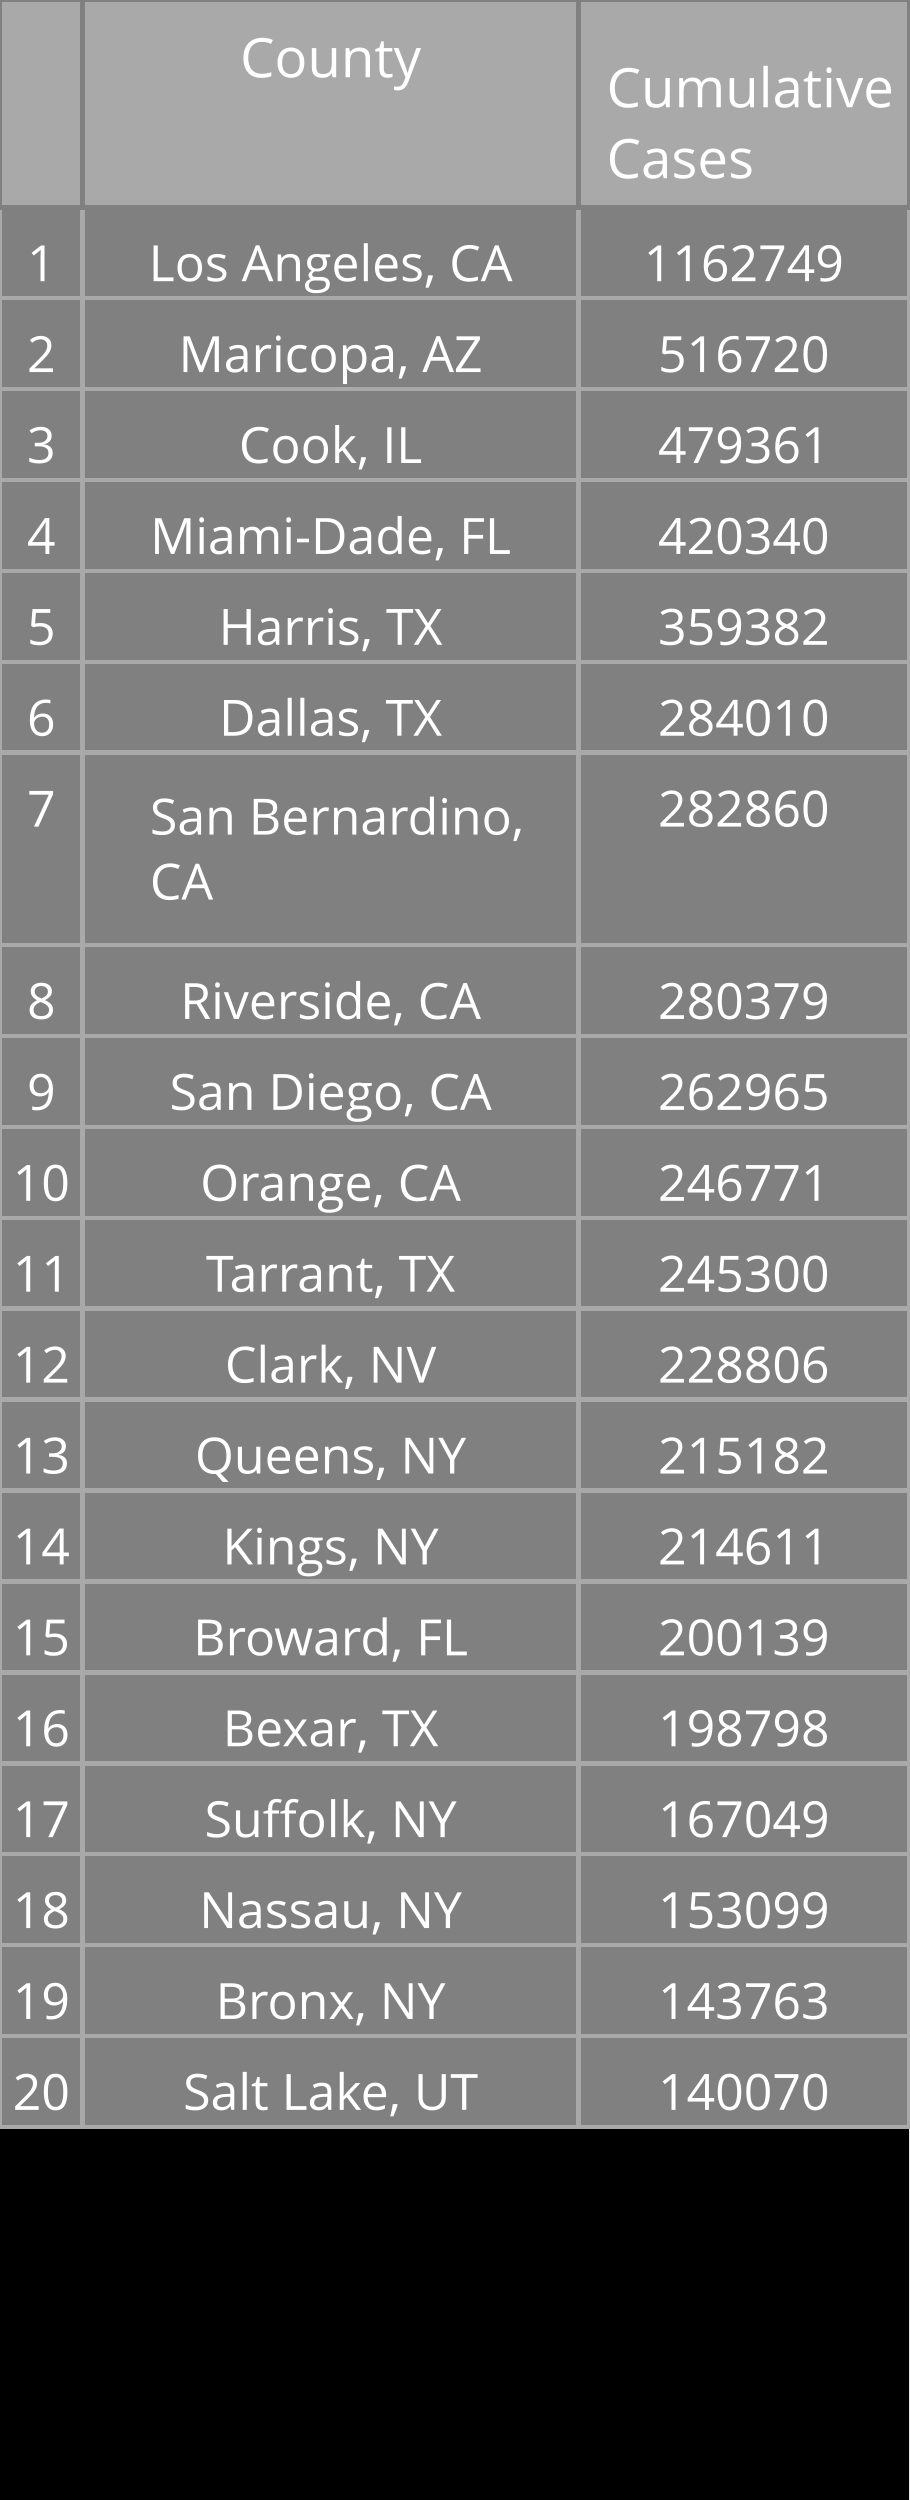
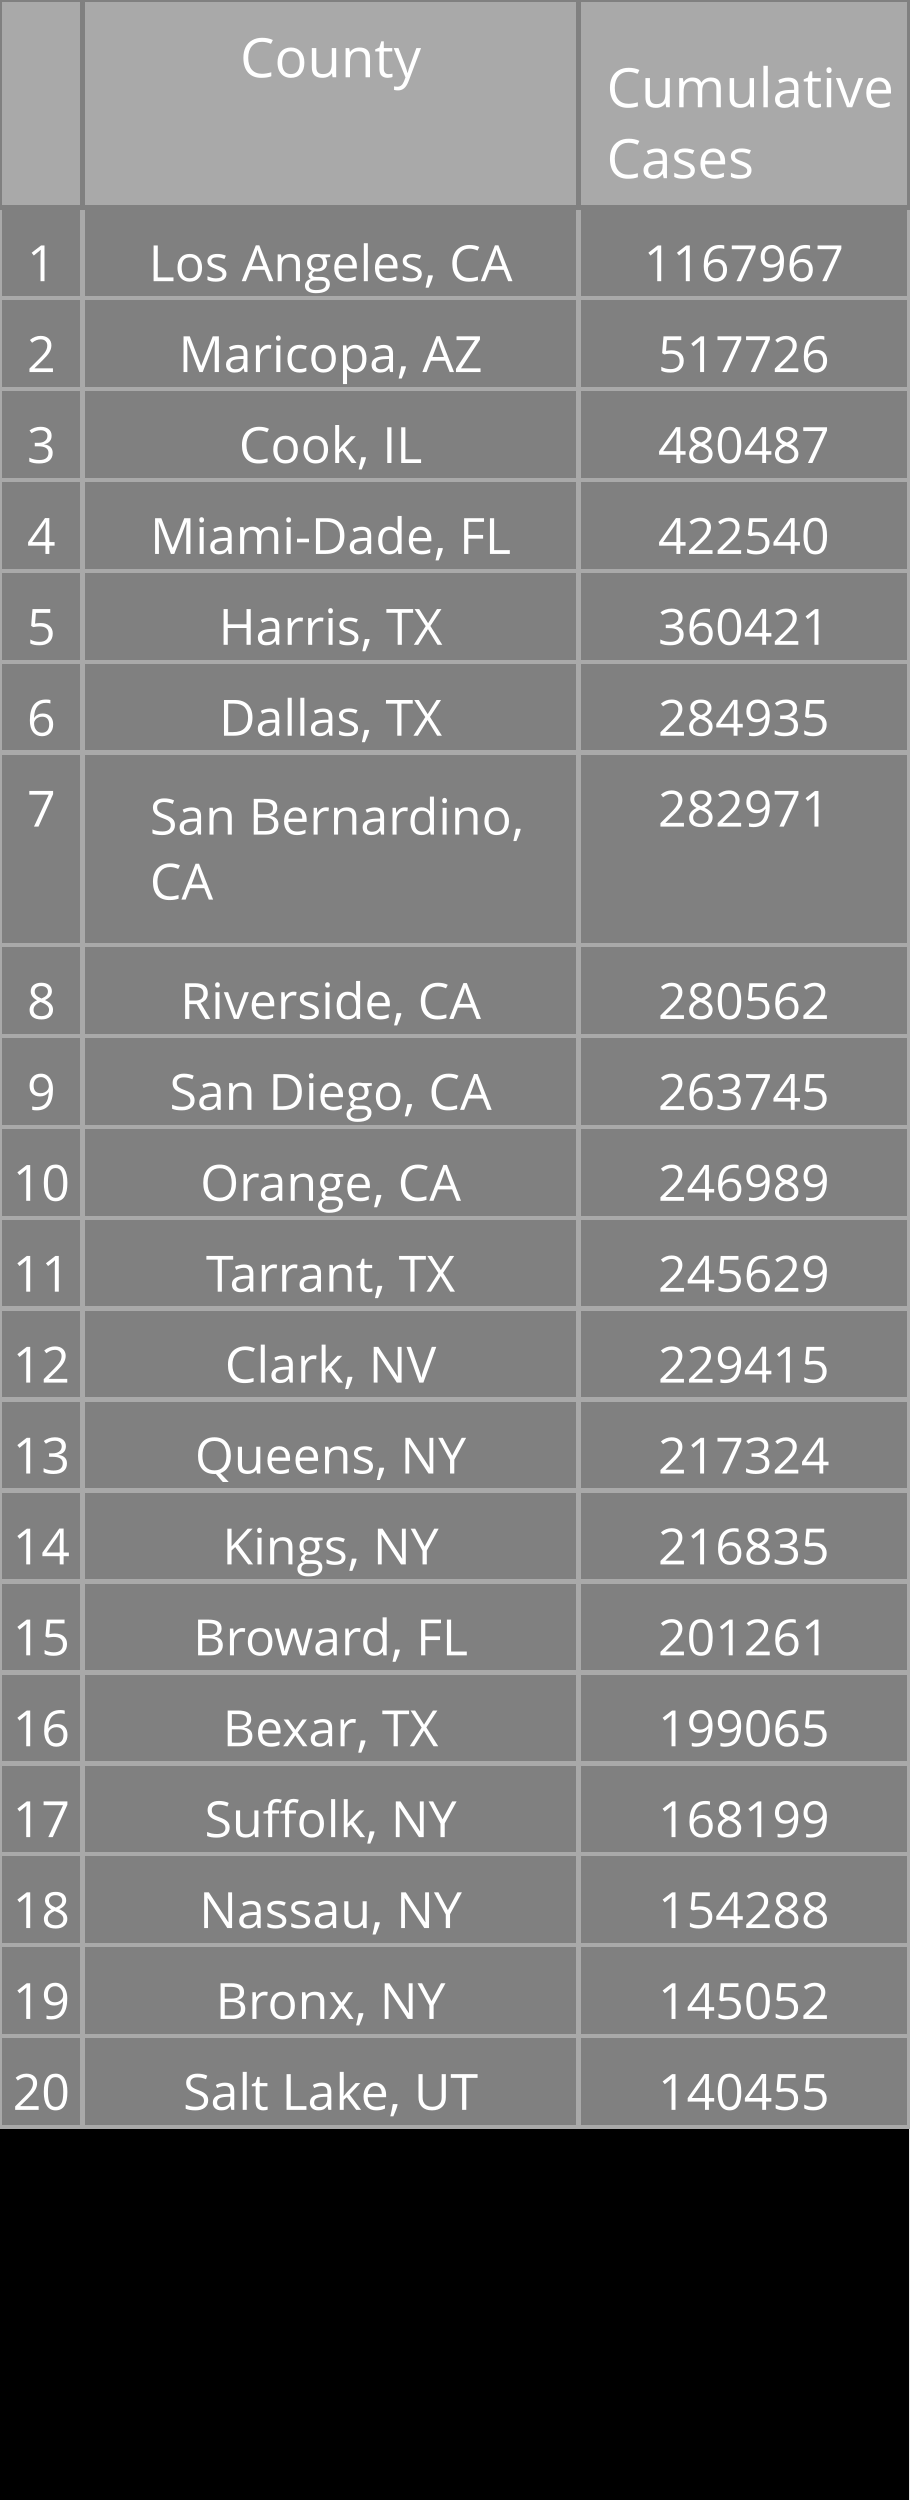
<svg xmlns="http://www.w3.org/2000/svg" class="main-svg" width="200" height="550" style="" viewBox="0 0 200 550">
  <rect x="0" y="0" width="200" height="550" style="fill: rgb(0, 0, 0); fill-opacity: 1;" />
-   <defs id="defs-fc4cb2">
+   <defs id="defs-0aa063">
    <g class="clips" />
    <g class="gradients" />
  </defs>
  <g class="bglayer" />
  <g class="layer-below">
    <g class="imagelayer" />
    <g class="shapelayer" />
  </g>
  <g class="cartesianlayer" />
  <g class="polarlayer" />
  <g class="ternarylayer" />
  <g class="geolayer" />
  <g class="funnelarealayer" />
  <g class="pielayer" />
  <g class="treemaplayer" />
  <g class="sunburstlayer" />
  <g class="glimages" />
  <g class="table" overflow="visible" width="200" height="550" transform="translate(0,0)" style="box-sizing: content-box; position: absolute; left: 0px; overflow: visible; shape-rendering: crispedges; pointer-events: all;">
-     <g class="table-control-view" transform="translate(0 0)" clip-path="url('#clipfc4cb2_scrollAreaBottomClip_f67602true')" style="box-sizing: content-box;">
+     <g class="table-control-view" transform="translate(0 0)" clip-path="url('#clip0aa063_scrollAreaBottomClip_615269true')" style="box-sizing: content-box;">
      <rect class="scroll-background" fill="none" width="200" height="550" />
-       <g class="y-column" transform="translate(0 0)" clip-path="url('#clipfc4cb2_columnBoundaryClippath_f67602true_0')">
+       <g class="y-column" transform="translate(0 0)" clip-path="url('#clip0aa063_columnBoundaryClippath_615269true_0')">
        <g class="column-block" id="cells1" style="cursor: default;" transform="translate(0 0)">
          <g class="column-cells">
            <g class="column-cell" transform="translate(0 45.60938)">
              <rect class="cell-rect" width="18.182" stroke-width="1" style="stroke: rgb(169, 169, 169); stroke-opacity: 1; fill: rgb(128, 128, 128); fill-opacity: 1;" height="20" />
              <g class="cell-text-holder" transform="translate(9.090909 8)" text-anchor="middle" style="shape-rendering: geometricprecision;">
                <text class="cell-text" dy="0.75em" style="cursor: auto; font-family: 'Open Sans', verdana, arial, sans-serif; font-size: 11px; fill: rgb(255, 255, 255); fill-opacity: 1;">1</text>
              </g>
            </g>
            <g class="column-cell" transform="translate(0 65.60938)">
              <rect class="cell-rect" width="18.182" stroke-width="1" style="stroke: rgb(169, 169, 169); stroke-opacity: 1; fill: rgb(128, 128, 128); fill-opacity: 1;" height="20" />
              <g class="cell-text-holder" transform="translate(9.090909 8)" text-anchor="middle" style="shape-rendering: geometricprecision;">
                <text class="cell-text" dy="0.75em" style="cursor: auto; font-family: 'Open Sans', verdana, arial, sans-serif; font-size: 11px; fill: rgb(255, 255, 255); fill-opacity: 1;">2</text>
              </g>
            </g>
            <g class="column-cell" transform="translate(0 85.60938)">
              <rect class="cell-rect" width="18.182" stroke-width="1" style="stroke: rgb(169, 169, 169); stroke-opacity: 1; fill: rgb(128, 128, 128); fill-opacity: 1;" height="20" />
              <g class="cell-text-holder" transform="translate(9.090909 8)" text-anchor="middle" style="shape-rendering: geometricprecision;">
                <text class="cell-text" dy="0.75em" style="cursor: auto; font-family: 'Open Sans', verdana, arial, sans-serif; font-size: 11px; fill: rgb(255, 255, 255); fill-opacity: 1;">3</text>
              </g>
            </g>
            <g class="column-cell" transform="translate(0 105.6094)">
              <rect class="cell-rect" width="18.182" stroke-width="1" style="stroke: rgb(169, 169, 169); stroke-opacity: 1; fill: rgb(128, 128, 128); fill-opacity: 1;" height="20" />
              <g class="cell-text-holder" transform="translate(9.090909 8)" text-anchor="middle" style="shape-rendering: geometricprecision;">
                <text class="cell-text" dy="0.75em" style="cursor: auto; font-family: 'Open Sans', verdana, arial, sans-serif; font-size: 11px; fill: rgb(255, 255, 255); fill-opacity: 1;">4</text>
              </g>
            </g>
            <g class="column-cell" transform="translate(0 125.6094)">
              <rect class="cell-rect" width="18.182" stroke-width="1" style="stroke: rgb(169, 169, 169); stroke-opacity: 1; fill: rgb(128, 128, 128); fill-opacity: 1;" height="20" />
              <g class="cell-text-holder" transform="translate(9.090909 8)" text-anchor="middle" style="shape-rendering: geometricprecision;">
                <text class="cell-text" dy="0.75em" style="cursor: auto; font-family: 'Open Sans', verdana, arial, sans-serif; font-size: 11px; fill: rgb(255, 255, 255); fill-opacity: 1;">5</text>
              </g>
            </g>
            <g class="column-cell" transform="translate(0 145.6094)">
              <rect class="cell-rect" width="18.182" stroke-width="1" style="stroke: rgb(169, 169, 169); stroke-opacity: 1; fill: rgb(128, 128, 128); fill-opacity: 1;" height="20" />
              <g class="cell-text-holder" transform="translate(9.090909 8)" text-anchor="middle" style="shape-rendering: geometricprecision;">
                <text class="cell-text" dy="0.75em" style="cursor: auto; font-family: 'Open Sans', verdana, arial, sans-serif; font-size: 11px; fill: rgb(255, 255, 255); fill-opacity: 1;">6</text>
              </g>
            </g>
            <g class="column-cell" transform="translate(0 165.6094)">
              <rect class="cell-rect" width="18.182" stroke-width="1" style="stroke: rgb(169, 169, 169); stroke-opacity: 1; fill: rgb(128, 128, 128); fill-opacity: 1;" height="42.312" />
              <g class="cell-text-holder" transform="translate(9.090909 8)" text-anchor="middle" style="shape-rendering: geometricprecision;">
                <text class="cell-text" dy="0.75em" style="cursor: auto; font-family: 'Open Sans', verdana, arial, sans-serif; font-size: 11px; fill: rgb(255, 255, 255); fill-opacity: 1;">7</text>
              </g>
            </g>
            <g class="column-cell" transform="translate(0 207.9219)">
              <rect class="cell-rect" width="18.182" stroke-width="1" style="stroke: rgb(169, 169, 169); stroke-opacity: 1; fill: rgb(128, 128, 128); fill-opacity: 1;" height="20" />
              <g class="cell-text-holder" transform="translate(9.090909 8)" text-anchor="middle" style="shape-rendering: geometricprecision;">
                <text class="cell-text" dy="0.75em" style="cursor: auto; font-family: 'Open Sans', verdana, arial, sans-serif; font-size: 11px; fill: rgb(255, 255, 255); fill-opacity: 1;">8</text>
              </g>
            </g>
            <g class="column-cell" transform="translate(0 227.9219)">
              <rect class="cell-rect" width="18.182" stroke-width="1" style="stroke: rgb(169, 169, 169); stroke-opacity: 1; fill: rgb(128, 128, 128); fill-opacity: 1;" height="20" />
              <g class="cell-text-holder" transform="translate(9.090909 8)" text-anchor="middle" style="shape-rendering: geometricprecision;">
                <text class="cell-text" dy="0.75em" style="cursor: auto; font-family: 'Open Sans', verdana, arial, sans-serif; font-size: 11px; fill: rgb(255, 255, 255); fill-opacity: 1;">9</text>
              </g>
            </g>
            <g class="column-cell" transform="translate(0 247.9219)">
              <rect class="cell-rect" width="18.182" stroke-width="1" style="stroke: rgb(169, 169, 169); stroke-opacity: 1; fill: rgb(128, 128, 128); fill-opacity: 1;" height="20" />
              <g class="cell-text-holder" transform="translate(9.090909 8)" text-anchor="middle" style="shape-rendering: geometricprecision;">
                <text class="cell-text" dy="0.75em" style="cursor: auto; font-family: 'Open Sans', verdana, arial, sans-serif; font-size: 11px; fill: rgb(255, 255, 255); fill-opacity: 1;">10</text>
              </g>
            </g>
            <g class="column-cell" transform="translate(0 267.9219)">
              <rect class="cell-rect" width="18.182" stroke-width="1" style="stroke: rgb(169, 169, 169); stroke-opacity: 1; fill: rgb(128, 128, 128); fill-opacity: 1;" height="20" />
              <g class="cell-text-holder" transform="translate(9.090909 8)" text-anchor="middle" style="shape-rendering: geometricprecision;">
                <text class="cell-text" dy="0.75em" style="cursor: auto; font-family: 'Open Sans', verdana, arial, sans-serif; font-size: 11px; fill: rgb(255, 255, 255); fill-opacity: 1;">11</text>
              </g>
            </g>
            <g class="column-cell" transform="translate(0 287.9219)">
              <rect class="cell-rect" width="18.182" stroke-width="1" style="stroke: rgb(169, 169, 169); stroke-opacity: 1; fill: rgb(128, 128, 128); fill-opacity: 1;" height="20" />
              <g class="cell-text-holder" transform="translate(9.090909 8)" text-anchor="middle" style="shape-rendering: geometricprecision;">
                <text class="cell-text" dy="0.75em" style="cursor: auto; font-family: 'Open Sans', verdana, arial, sans-serif; font-size: 11px; fill: rgb(255, 255, 255); fill-opacity: 1;">12</text>
              </g>
            </g>
            <g class="column-cell" transform="translate(0 307.9219)">
              <rect class="cell-rect" width="18.182" stroke-width="1" style="stroke: rgb(169, 169, 169); stroke-opacity: 1; fill: rgb(128, 128, 128); fill-opacity: 1;" height="20" />
              <g class="cell-text-holder" transform="translate(9.090909 8)" text-anchor="middle" style="shape-rendering: geometricprecision;">
                <text class="cell-text" dy="0.75em" style="cursor: auto; font-family: 'Open Sans', verdana, arial, sans-serif; font-size: 11px; fill: rgb(255, 255, 255); fill-opacity: 1;">13</text>
              </g>
            </g>
            <g class="column-cell" transform="translate(0 327.9219)">
              <rect class="cell-rect" width="18.182" stroke-width="1" style="stroke: rgb(169, 169, 169); stroke-opacity: 1; fill: rgb(128, 128, 128); fill-opacity: 1;" height="20" />
              <g class="cell-text-holder" transform="translate(9.090909 8)" text-anchor="middle" style="shape-rendering: geometricprecision;">
                <text class="cell-text" dy="0.75em" style="cursor: auto; font-family: 'Open Sans', verdana, arial, sans-serif; font-size: 11px; fill: rgb(255, 255, 255); fill-opacity: 1;">14</text>
              </g>
            </g>
            <g class="column-cell" transform="translate(0 347.9219)">
              <rect class="cell-rect" width="18.182" stroke-width="1" style="stroke: rgb(169, 169, 169); stroke-opacity: 1; fill: rgb(128, 128, 128); fill-opacity: 1;" height="20" />
              <g class="cell-text-holder" transform="translate(9.090909 8)" text-anchor="middle" style="shape-rendering: geometricprecision;">
                <text class="cell-text" dy="0.75em" style="cursor: auto; font-family: 'Open Sans', verdana, arial, sans-serif; font-size: 11px; fill: rgb(255, 255, 255); fill-opacity: 1;">15</text>
              </g>
            </g>
            <g class="column-cell" transform="translate(0 367.9219)">
              <rect class="cell-rect" width="18.182" stroke-width="1" style="stroke: rgb(169, 169, 169); stroke-opacity: 1; fill: rgb(128, 128, 128); fill-opacity: 1;" height="20" />
              <g class="cell-text-holder" transform="translate(9.090909 8)" text-anchor="middle" style="shape-rendering: geometricprecision;">
                <text class="cell-text" dy="0.75em" style="cursor: auto; font-family: 'Open Sans', verdana, arial, sans-serif; font-size: 11px; fill: rgb(255, 255, 255); fill-opacity: 1;">16</text>
              </g>
            </g>
            <g class="column-cell" transform="translate(0 387.9219)">
              <rect class="cell-rect" width="18.182" stroke-width="1" style="stroke: rgb(169, 169, 169); stroke-opacity: 1; fill: rgb(128, 128, 128); fill-opacity: 1;" height="20" />
              <g class="cell-text-holder" transform="translate(9.090909 8)" text-anchor="middle" style="shape-rendering: geometricprecision;">
                <text class="cell-text" dy="0.75em" style="cursor: auto; font-family: 'Open Sans', verdana, arial, sans-serif; font-size: 11px; fill: rgb(255, 255, 255); fill-opacity: 1;">17</text>
              </g>
            </g>
            <g class="column-cell" transform="translate(0 407.9219)">
              <rect class="cell-rect" width="18.182" stroke-width="1" style="stroke: rgb(169, 169, 169); stroke-opacity: 1; fill: rgb(128, 128, 128); fill-opacity: 1;" height="20" />
              <g class="cell-text-holder" transform="translate(9.090909 8)" text-anchor="middle" style="shape-rendering: geometricprecision;">
                <text class="cell-text" dy="0.75em" style="cursor: auto; font-family: 'Open Sans', verdana, arial, sans-serif; font-size: 11px; fill: rgb(255, 255, 255); fill-opacity: 1;">18</text>
              </g>
            </g>
            <g class="column-cell" transform="translate(0 427.9219)">
              <rect class="cell-rect" width="18.182" stroke-width="1" style="stroke: rgb(169, 169, 169); stroke-opacity: 1; fill: rgb(128, 128, 128); fill-opacity: 1;" height="20" />
              <g class="cell-text-holder" transform="translate(9.090909 8)" text-anchor="middle" style="shape-rendering: geometricprecision;">
                <text class="cell-text" dy="0.75em" style="cursor: auto; font-family: 'Open Sans', verdana, arial, sans-serif; font-size: 11px; fill: rgb(255, 255, 255); fill-opacity: 1;">19</text>
              </g>
            </g>
            <g class="column-cell" transform="translate(0 447.9219)">
              <rect class="cell-rect" width="18.182" stroke-width="1" style="stroke: rgb(169, 169, 169); stroke-opacity: 1; fill: rgb(128, 128, 128); fill-opacity: 1;" height="20" />
              <g class="cell-text-holder" transform="translate(9.090909 8)" text-anchor="middle" style="shape-rendering: geometricprecision;">
                <text class="cell-text" dy="0.75em" style="cursor: auto; font-family: 'Open Sans', verdana, arial, sans-serif; font-size: 11px; fill: rgb(255, 255, 255); fill-opacity: 1;">20</text>
              </g>
            </g>
          </g>
        </g>
        <g class="column-block" id="cells2" style="cursor: default;" transform="translate(0 0)">
          <g class="column-cells" />
        </g>
        <g class="column-block" id="header" style="cursor: ew-resize;">
          <g class="column-cells">
            <g class="column-cell" transform="translate(0 0)">
              <rect class="cell-rect" width="18.182" stroke-width="1" style="stroke: rgb(128, 128, 128); stroke-opacity: 1; fill: rgb(169, 169, 169); fill-opacity: 1;" height="45.609" />
              <g class="cell-text-holder" transform="translate(9.090909 8)" text-anchor="middle" style="shape-rendering: geometricprecision;">
                <text class="cell-text" dy="0.75em" style="cursor: auto; font-family: 'Open Sans', verdana, arial, sans-serif; font-size: 12px; fill: rgb(255, 255, 255); fill-opacity: 1;" />
              </g>
            </g>
          </g>
        </g>
        <g class="column-boundary" />
-         <clipPath class="column-boundary-clippath" id="clipfc4cb2_columnBoundaryClippath_f67602true_0">
+         <clipPath class="column-boundary-clippath" id="clip0aa063_columnBoundaryClippath_615269true_0">
          <rect class="column-boundary-rect" fill="none" width="20.182" height="557" x="-1" y="-1" />
        </clipPath>
      </g>
-       <g class="y-column" transform="translate(18.18182 0)" clip-path="url('#clipfc4cb2_columnBoundaryClippath_f67602true_1')">
+       <g class="y-column" transform="translate(18.18182 0)" clip-path="url('#clip0aa063_columnBoundaryClippath_615269true_1')">
        <g class="column-block" id="cells1" style="cursor: default;" transform="translate(0 0)">
          <g class="column-cells">
            <g class="column-cell" transform="translate(0 45.60938)">
              <rect class="cell-rect" width="109.091" stroke-width="1" style="stroke: rgb(169, 169, 169); stroke-opacity: 1; fill: rgb(128, 128, 128); fill-opacity: 1;" height="20" />
              <g class="cell-text-holder" transform="translate(54.54545 8)" text-anchor="middle" style="shape-rendering: geometricprecision;">
                <text class="cell-text" dy="0.75em" x="0" y="0" style="cursor: auto; font-family: 'Open Sans', verdana, arial, sans-serif; font-size: 11px; fill: rgb(255, 255, 255); fill-opacity: 1; white-space: pre;">Los Angeles, CA</text>
              </g>
            </g>
            <g class="column-cell" transform="translate(0 65.60938)">
              <rect class="cell-rect" width="109.091" stroke-width="1" style="stroke: rgb(169, 169, 169); stroke-opacity: 1; fill: rgb(128, 128, 128); fill-opacity: 1;" height="20" />
              <g class="cell-text-holder" transform="translate(54.54545 8)" text-anchor="middle" style="shape-rendering: geometricprecision;">
                <text class="cell-text" dy="0.75em" x="0" y="0" style="cursor: auto; font-family: 'Open Sans', verdana, arial, sans-serif; font-size: 11px; fill: rgb(255, 255, 255); fill-opacity: 1; white-space: pre;">Maricopa, AZ</text>
              </g>
            </g>
            <g class="column-cell" transform="translate(0 85.60938)">
              <rect class="cell-rect" width="109.091" stroke-width="1" style="stroke: rgb(169, 169, 169); stroke-opacity: 1; fill: rgb(128, 128, 128); fill-opacity: 1;" height="20" />
              <g class="cell-text-holder" transform="translate(54.54545 8)" text-anchor="middle" style="shape-rendering: geometricprecision;">
                <text class="cell-text" dy="0.75em" x="0" y="0" style="cursor: auto; font-family: 'Open Sans', verdana, arial, sans-serif; font-size: 11px; fill: rgb(255, 255, 255); fill-opacity: 1; white-space: pre;">Cook, IL</text>
              </g>
            </g>
            <g class="column-cell" transform="translate(0 105.6094)">
              <rect class="cell-rect" width="109.091" stroke-width="1" style="stroke: rgb(169, 169, 169); stroke-opacity: 1; fill: rgb(128, 128, 128); fill-opacity: 1;" height="20" />
              <g class="cell-text-holder" transform="translate(54.54545 8)" text-anchor="middle" style="shape-rendering: geometricprecision;">
                <text class="cell-text" dy="0.75em" x="0" y="0" style="cursor: auto; font-family: 'Open Sans', verdana, arial, sans-serif; font-size: 11px; fill: rgb(255, 255, 255); fill-opacity: 1; white-space: pre;">Miami-Dade, FL</text>
              </g>
            </g>
            <g class="column-cell" transform="translate(0 125.6094)">
              <rect class="cell-rect" width="109.091" stroke-width="1" style="stroke: rgb(169, 169, 169); stroke-opacity: 1; fill: rgb(128, 128, 128); fill-opacity: 1;" height="20" />
              <g class="cell-text-holder" transform="translate(54.54545 8)" text-anchor="middle" style="shape-rendering: geometricprecision;">
                <text class="cell-text" dy="0.75em" x="0" y="0" style="cursor: auto; font-family: 'Open Sans', verdana, arial, sans-serif; font-size: 11px; fill: rgb(255, 255, 255); fill-opacity: 1; white-space: pre;">Harris, TX</text>
              </g>
            </g>
            <g class="column-cell" transform="translate(0 145.6094)">
              <rect class="cell-rect" width="109.091" stroke-width="1" style="stroke: rgb(169, 169, 169); stroke-opacity: 1; fill: rgb(128, 128, 128); fill-opacity: 1;" height="20" />
              <g class="cell-text-holder" transform="translate(54.54545 8)" text-anchor="middle" style="shape-rendering: geometricprecision;">
                <text class="cell-text" dy="0.75em" x="0" y="0" style="cursor: auto; font-family: 'Open Sans', verdana, arial, sans-serif; font-size: 11px; fill: rgb(255, 255, 255); fill-opacity: 1; white-space: pre;">Dallas, TX</text>
              </g>
            </g>
            <g class="column-cell" transform="translate(0 165.6094)">
              <rect class="cell-rect" width="109.091" stroke-width="1" style="stroke: rgb(169, 169, 169); stroke-opacity: 1; fill: rgb(128, 128, 128); fill-opacity: 1;" height="42.312" />
              <g class="cell-text-holder" transform="translate(14.79545 18)" style="shape-rendering: geometricprecision;">
                <text class="cell-text" dy="0" x="0" y="0" style="cursor: auto; font-family: 'Open Sans', verdana, arial, sans-serif; font-size: 11px; fill: rgb(255, 255, 255); fill-opacity: 1; white-space: pre;">
                  <tspan class="line" dy="0em" x="0" y="0">San Bernardino,</tspan>
                  <tspan class="line" dy="1.3em" x="0" y="0">CA</tspan>
                </text>
              </g>
            </g>
            <g class="column-cell" transform="translate(0 207.9219)">
              <rect class="cell-rect" width="109.091" stroke-width="1" style="stroke: rgb(169, 169, 169); stroke-opacity: 1; fill: rgb(128, 128, 128); fill-opacity: 1;" height="20" />
              <g class="cell-text-holder" transform="translate(54.54545 8)" text-anchor="middle" style="shape-rendering: geometricprecision;">
                <text class="cell-text" dy="0.75em" x="0" y="0" style="cursor: auto; font-family: 'Open Sans', verdana, arial, sans-serif; font-size: 11px; fill: rgb(255, 255, 255); fill-opacity: 1; white-space: pre;">Riverside, CA</text>
              </g>
            </g>
            <g class="column-cell" transform="translate(0 227.9219)">
              <rect class="cell-rect" width="109.091" stroke-width="1" style="stroke: rgb(169, 169, 169); stroke-opacity: 1; fill: rgb(128, 128, 128); fill-opacity: 1;" height="20" />
              <g class="cell-text-holder" transform="translate(54.54545 8)" text-anchor="middle" style="shape-rendering: geometricprecision;">
                <text class="cell-text" dy="0.75em" x="0" y="0" style="cursor: auto; font-family: 'Open Sans', verdana, arial, sans-serif; font-size: 11px; fill: rgb(255, 255, 255); fill-opacity: 1; white-space: pre;">San Diego, CA</text>
              </g>
            </g>
            <g class="column-cell" transform="translate(0 247.9219)">
              <rect class="cell-rect" width="109.091" stroke-width="1" style="stroke: rgb(169, 169, 169); stroke-opacity: 1; fill: rgb(128, 128, 128); fill-opacity: 1;" height="20" />
              <g class="cell-text-holder" transform="translate(54.54545 8)" text-anchor="middle" style="shape-rendering: geometricprecision;">
                <text class="cell-text" dy="0.75em" x="0" y="0" style="cursor: auto; font-family: 'Open Sans', verdana, arial, sans-serif; font-size: 11px; fill: rgb(255, 255, 255); fill-opacity: 1; white-space: pre;">Orange, CA</text>
              </g>
            </g>
            <g class="column-cell" transform="translate(0 267.9219)">
              <rect class="cell-rect" width="109.091" stroke-width="1" style="stroke: rgb(169, 169, 169); stroke-opacity: 1; fill: rgb(128, 128, 128); fill-opacity: 1;" height="20" />
              <g class="cell-text-holder" transform="translate(54.54545 8)" text-anchor="middle" style="shape-rendering: geometricprecision;">
                <text class="cell-text" dy="0.75em" x="0" y="0" style="cursor: auto; font-family: 'Open Sans', verdana, arial, sans-serif; font-size: 11px; fill: rgb(255, 255, 255); fill-opacity: 1; white-space: pre;">Tarrant, TX</text>
              </g>
            </g>
            <g class="column-cell" transform="translate(0 287.9219)">
              <rect class="cell-rect" width="109.091" stroke-width="1" style="stroke: rgb(169, 169, 169); stroke-opacity: 1; fill: rgb(128, 128, 128); fill-opacity: 1;" height="20" />
              <g class="cell-text-holder" transform="translate(54.54545 8)" text-anchor="middle" style="shape-rendering: geometricprecision;">
                <text class="cell-text" dy="0.75em" x="0" y="0" style="cursor: auto; font-family: 'Open Sans', verdana, arial, sans-serif; font-size: 11px; fill: rgb(255, 255, 255); fill-opacity: 1; white-space: pre;">Clark, NV</text>
              </g>
            </g>
            <g class="column-cell" transform="translate(0 307.9219)">
              <rect class="cell-rect" width="109.091" stroke-width="1" style="stroke: rgb(169, 169, 169); stroke-opacity: 1; fill: rgb(128, 128, 128); fill-opacity: 1;" height="20" />
              <g class="cell-text-holder" transform="translate(54.54545 8)" text-anchor="middle" style="shape-rendering: geometricprecision;">
                <text class="cell-text" dy="0.75em" x="0" y="0" style="cursor: auto; font-family: 'Open Sans', verdana, arial, sans-serif; font-size: 11px; fill: rgb(255, 255, 255); fill-opacity: 1; white-space: pre;">Queens, NY</text>
              </g>
            </g>
            <g class="column-cell" transform="translate(0 327.9219)">
              <rect class="cell-rect" width="109.091" stroke-width="1" style="stroke: rgb(169, 169, 169); stroke-opacity: 1; fill: rgb(128, 128, 128); fill-opacity: 1;" height="20" />
              <g class="cell-text-holder" transform="translate(54.54545 8)" text-anchor="middle" style="shape-rendering: geometricprecision;">
                <text class="cell-text" dy="0.75em" x="0" y="0" style="cursor: auto; font-family: 'Open Sans', verdana, arial, sans-serif; font-size: 11px; fill: rgb(255, 255, 255); fill-opacity: 1; white-space: pre;">Kings, NY</text>
              </g>
            </g>
            <g class="column-cell" transform="translate(0 347.9219)">
              <rect class="cell-rect" width="109.091" stroke-width="1" style="stroke: rgb(169, 169, 169); stroke-opacity: 1; fill: rgb(128, 128, 128); fill-opacity: 1;" height="20" />
              <g class="cell-text-holder" transform="translate(54.54545 8)" text-anchor="middle" style="shape-rendering: geometricprecision;">
                <text class="cell-text" dy="0.75em" x="0" y="0" style="cursor: auto; font-family: 'Open Sans', verdana, arial, sans-serif; font-size: 11px; fill: rgb(255, 255, 255); fill-opacity: 1; white-space: pre;">Broward, FL</text>
              </g>
            </g>
            <g class="column-cell" transform="translate(0 367.9219)">
              <rect class="cell-rect" width="109.091" stroke-width="1" style="stroke: rgb(169, 169, 169); stroke-opacity: 1; fill: rgb(128, 128, 128); fill-opacity: 1;" height="20" />
              <g class="cell-text-holder" transform="translate(54.54545 8)" text-anchor="middle" style="shape-rendering: geometricprecision;">
                <text class="cell-text" dy="0.75em" x="0" y="0" style="cursor: auto; font-family: 'Open Sans', verdana, arial, sans-serif; font-size: 11px; fill: rgb(255, 255, 255); fill-opacity: 1; white-space: pre;">Bexar, TX</text>
              </g>
            </g>
            <g class="column-cell" transform="translate(0 387.9219)">
              <rect class="cell-rect" width="109.091" stroke-width="1" style="stroke: rgb(169, 169, 169); stroke-opacity: 1; fill: rgb(128, 128, 128); fill-opacity: 1;" height="20" />
              <g class="cell-text-holder" transform="translate(54.54545 8)" text-anchor="middle" style="shape-rendering: geometricprecision;">
                <text class="cell-text" dy="0.75em" x="0" y="0" style="cursor: auto; font-family: 'Open Sans', verdana, arial, sans-serif; font-size: 11px; fill: rgb(255, 255, 255); fill-opacity: 1; white-space: pre;">Suffolk, NY</text>
              </g>
            </g>
            <g class="column-cell" transform="translate(0 407.9219)">
              <rect class="cell-rect" width="109.091" stroke-width="1" style="stroke: rgb(169, 169, 169); stroke-opacity: 1; fill: rgb(128, 128, 128); fill-opacity: 1;" height="20" />
              <g class="cell-text-holder" transform="translate(54.54545 8)" text-anchor="middle" style="shape-rendering: geometricprecision;">
                <text class="cell-text" dy="0.75em" x="0" y="0" style="cursor: auto; font-family: 'Open Sans', verdana, arial, sans-serif; font-size: 11px; fill: rgb(255, 255, 255); fill-opacity: 1; white-space: pre;">Nassau, NY</text>
              </g>
            </g>
            <g class="column-cell" transform="translate(0 427.9219)">
              <rect class="cell-rect" width="109.091" stroke-width="1" style="stroke: rgb(169, 169, 169); stroke-opacity: 1; fill: rgb(128, 128, 128); fill-opacity: 1;" height="20" />
              <g class="cell-text-holder" transform="translate(54.54545 8)" text-anchor="middle" style="shape-rendering: geometricprecision;">
                <text class="cell-text" dy="0.75em" x="0" y="0" style="cursor: auto; font-family: 'Open Sans', verdana, arial, sans-serif; font-size: 11px; fill: rgb(255, 255, 255); fill-opacity: 1; white-space: pre;">Bronx, NY</text>
              </g>
            </g>
            <g class="column-cell" transform="translate(0 447.9219)">
              <rect class="cell-rect" width="109.091" stroke-width="1" style="stroke: rgb(169, 169, 169); stroke-opacity: 1; fill: rgb(128, 128, 128); fill-opacity: 1;" height="20" />
              <g class="cell-text-holder" transform="translate(54.54545 8)" text-anchor="middle" style="shape-rendering: geometricprecision;">
                <text class="cell-text" dy="0.75em" x="0" y="0" style="cursor: auto; font-family: 'Open Sans', verdana, arial, sans-serif; font-size: 11px; fill: rgb(255, 255, 255); fill-opacity: 1; white-space: pre;">Salt Lake, UT</text>
              </g>
            </g>
          </g>
        </g>
        <g class="column-block" id="cells2" style="cursor: default;" transform="translate(0 0)">
          <g class="column-cells" />
        </g>
        <g class="column-block" id="header" style="cursor: ew-resize;">
          <g class="column-cells">
            <g class="column-cell" transform="translate(0 0)">
              <rect class="cell-rect" width="109.091" stroke-width="1" style="stroke: rgb(128, 128, 128); stroke-opacity: 1; fill: rgb(169, 169, 169); fill-opacity: 1;" height="45.609" />
              <g class="cell-text-holder" transform="translate(54.54545 8)" text-anchor="middle" style="shape-rendering: geometricprecision;">
                <text class="cell-text" dy="0.75em" style="cursor: auto; font-family: 'Open Sans', verdana, arial, sans-serif; font-size: 12px; fill: rgb(255, 255, 255); fill-opacity: 1;">County</text>
              </g>
            </g>
          </g>
        </g>
        <g class="column-boundary" />
-         <clipPath class="column-boundary-clippath" id="clipfc4cb2_columnBoundaryClippath_f67602true_1">
+         <clipPath class="column-boundary-clippath" id="clip0aa063_columnBoundaryClippath_615269true_1">
          <rect class="column-boundary-rect" fill="none" width="111.091" height="557" x="-1" y="-1" />
        </clipPath>
      </g>
-       <g class="y-column" transform="translate(127.2727 0)" clip-path="url('#clipfc4cb2_columnBoundaryClippath_f67602true_2')">
+       <g class="y-column" transform="translate(127.2727 0)" clip-path="url('#clip0aa063_columnBoundaryClippath_615269true_2')">
        <g class="column-block" id="cells1" style="cursor: default;" transform="translate(0 0)">
          <g class="column-cells">
            <g class="column-cell" transform="translate(0 45.60938)">
              <rect class="cell-rect" width="72.727" stroke-width="1" style="stroke: rgb(169, 169, 169); stroke-opacity: 1; fill: rgb(128, 128, 128); fill-opacity: 1;" height="20" />
              <g class="cell-text-holder" transform="translate(36.36364 8)" text-anchor="middle" style="shape-rendering: geometricprecision;">
-                 <text class="cell-text" dy="0.75em" style="cursor: auto; font-family: 'Open Sans', verdana, arial, sans-serif; font-size: 11px; fill: rgb(255, 255, 255); fill-opacity: 1;">1162749</text>
+                 <text class="cell-text" dy="0.75em" style="cursor: auto; font-family: 'Open Sans', verdana, arial, sans-serif; font-size: 11px; fill: rgb(255, 255, 255); fill-opacity: 1;">1167967</text>
              </g>
            </g>
            <g class="column-cell" transform="translate(0 65.60938)">
              <rect class="cell-rect" width="72.727" stroke-width="1" style="stroke: rgb(169, 169, 169); stroke-opacity: 1; fill: rgb(128, 128, 128); fill-opacity: 1;" height="20" />
              <g class="cell-text-holder" transform="translate(36.36364 8)" text-anchor="middle" style="shape-rendering: geometricprecision;">
-                 <text class="cell-text" dy="0.75em" style="cursor: auto; font-family: 'Open Sans', verdana, arial, sans-serif; font-size: 11px; fill: rgb(255, 255, 255); fill-opacity: 1;">516720</text>
+                 <text class="cell-text" dy="0.75em" style="cursor: auto; font-family: 'Open Sans', verdana, arial, sans-serif; font-size: 11px; fill: rgb(255, 255, 255); fill-opacity: 1;">517726</text>
              </g>
            </g>
            <g class="column-cell" transform="translate(0 85.60938)">
              <rect class="cell-rect" width="72.727" stroke-width="1" style="stroke: rgb(169, 169, 169); stroke-opacity: 1; fill: rgb(128, 128, 128); fill-opacity: 1;" height="20" />
              <g class="cell-text-holder" transform="translate(36.36364 8)" text-anchor="middle" style="shape-rendering: geometricprecision;">
-                 <text class="cell-text" dy="0.75em" style="cursor: auto; font-family: 'Open Sans', verdana, arial, sans-serif; font-size: 11px; fill: rgb(255, 255, 255); fill-opacity: 1;">479361</text>
+                 <text class="cell-text" dy="0.75em" style="cursor: auto; font-family: 'Open Sans', verdana, arial, sans-serif; font-size: 11px; fill: rgb(255, 255, 255); fill-opacity: 1;">480487</text>
              </g>
            </g>
            <g class="column-cell" transform="translate(0 105.6094)">
              <rect class="cell-rect" width="72.727" stroke-width="1" style="stroke: rgb(169, 169, 169); stroke-opacity: 1; fill: rgb(128, 128, 128); fill-opacity: 1;" height="20" />
              <g class="cell-text-holder" transform="translate(36.36364 8)" text-anchor="middle" style="shape-rendering: geometricprecision;">
-                 <text class="cell-text" dy="0.75em" style="cursor: auto; font-family: 'Open Sans', verdana, arial, sans-serif; font-size: 11px; fill: rgb(255, 255, 255); fill-opacity: 1;">420340</text>
+                 <text class="cell-text" dy="0.75em" style="cursor: auto; font-family: 'Open Sans', verdana, arial, sans-serif; font-size: 11px; fill: rgb(255, 255, 255); fill-opacity: 1;">422540</text>
              </g>
            </g>
            <g class="column-cell" transform="translate(0 125.6094)">
              <rect class="cell-rect" width="72.727" stroke-width="1" style="stroke: rgb(169, 169, 169); stroke-opacity: 1; fill: rgb(128, 128, 128); fill-opacity: 1;" height="20" />
              <g class="cell-text-holder" transform="translate(36.36364 8)" text-anchor="middle" style="shape-rendering: geometricprecision;">
-                 <text class="cell-text" dy="0.75em" style="cursor: auto; font-family: 'Open Sans', verdana, arial, sans-serif; font-size: 11px; fill: rgb(255, 255, 255); fill-opacity: 1;">359382</text>
+                 <text class="cell-text" dy="0.75em" style="cursor: auto; font-family: 'Open Sans', verdana, arial, sans-serif; font-size: 11px; fill: rgb(255, 255, 255); fill-opacity: 1;">360421</text>
              </g>
            </g>
            <g class="column-cell" transform="translate(0 145.6094)">
              <rect class="cell-rect" width="72.727" stroke-width="1" style="stroke: rgb(169, 169, 169); stroke-opacity: 1; fill: rgb(128, 128, 128); fill-opacity: 1;" height="20" />
              <g class="cell-text-holder" transform="translate(36.36364 8)" text-anchor="middle" style="shape-rendering: geometricprecision;">
-                 <text class="cell-text" dy="0.75em" style="cursor: auto; font-family: 'Open Sans', verdana, arial, sans-serif; font-size: 11px; fill: rgb(255, 255, 255); fill-opacity: 1;">284010</text>
+                 <text class="cell-text" dy="0.75em" style="cursor: auto; font-family: 'Open Sans', verdana, arial, sans-serif; font-size: 11px; fill: rgb(255, 255, 255); fill-opacity: 1;">284935</text>
              </g>
            </g>
            <g class="column-cell" transform="translate(0 165.6094)">
              <rect class="cell-rect" width="72.727" stroke-width="1" style="stroke: rgb(169, 169, 169); stroke-opacity: 1; fill: rgb(128, 128, 128); fill-opacity: 1;" height="42.312" />
              <g class="cell-text-holder" transform="translate(36.36364 8)" text-anchor="middle" style="shape-rendering: geometricprecision;">
-                 <text class="cell-text" dy="0.75em" style="cursor: auto; font-family: 'Open Sans', verdana, arial, sans-serif; font-size: 11px; fill: rgb(255, 255, 255); fill-opacity: 1;">282860</text>
+                 <text class="cell-text" dy="0.75em" style="cursor: auto; font-family: 'Open Sans', verdana, arial, sans-serif; font-size: 11px; fill: rgb(255, 255, 255); fill-opacity: 1;">282971</text>
              </g>
            </g>
            <g class="column-cell" transform="translate(0 207.9219)">
              <rect class="cell-rect" width="72.727" stroke-width="1" style="stroke: rgb(169, 169, 169); stroke-opacity: 1; fill: rgb(128, 128, 128); fill-opacity: 1;" height="20" />
              <g class="cell-text-holder" transform="translate(36.36364 8)" text-anchor="middle" style="shape-rendering: geometricprecision;">
-                 <text class="cell-text" dy="0.75em" style="cursor: auto; font-family: 'Open Sans', verdana, arial, sans-serif; font-size: 11px; fill: rgb(255, 255, 255); fill-opacity: 1;">280379</text>
+                 <text class="cell-text" dy="0.75em" style="cursor: auto; font-family: 'Open Sans', verdana, arial, sans-serif; font-size: 11px; fill: rgb(255, 255, 255); fill-opacity: 1;">280562</text>
              </g>
            </g>
            <g class="column-cell" transform="translate(0 227.9219)">
              <rect class="cell-rect" width="72.727" stroke-width="1" style="stroke: rgb(169, 169, 169); stroke-opacity: 1; fill: rgb(128, 128, 128); fill-opacity: 1;" height="20" />
              <g class="cell-text-holder" transform="translate(36.36364 8)" text-anchor="middle" style="shape-rendering: geometricprecision;">
-                 <text class="cell-text" dy="0.75em" style="cursor: auto; font-family: 'Open Sans', verdana, arial, sans-serif; font-size: 11px; fill: rgb(255, 255, 255); fill-opacity: 1;">262965</text>
+                 <text class="cell-text" dy="0.75em" style="cursor: auto; font-family: 'Open Sans', verdana, arial, sans-serif; font-size: 11px; fill: rgb(255, 255, 255); fill-opacity: 1;">263745</text>
              </g>
            </g>
            <g class="column-cell" transform="translate(0 247.9219)">
              <rect class="cell-rect" width="72.727" stroke-width="1" style="stroke: rgb(169, 169, 169); stroke-opacity: 1; fill: rgb(128, 128, 128); fill-opacity: 1;" height="20" />
              <g class="cell-text-holder" transform="translate(36.36364 8)" text-anchor="middle" style="shape-rendering: geometricprecision;">
-                 <text class="cell-text" dy="0.75em" style="cursor: auto; font-family: 'Open Sans', verdana, arial, sans-serif; font-size: 11px; fill: rgb(255, 255, 255); fill-opacity: 1;">246771</text>
+                 <text class="cell-text" dy="0.75em" style="cursor: auto; font-family: 'Open Sans', verdana, arial, sans-serif; font-size: 11px; fill: rgb(255, 255, 255); fill-opacity: 1;">246989</text>
              </g>
            </g>
            <g class="column-cell" transform="translate(0 267.9219)">
              <rect class="cell-rect" width="72.727" stroke-width="1" style="stroke: rgb(169, 169, 169); stroke-opacity: 1; fill: rgb(128, 128, 128); fill-opacity: 1;" height="20" />
              <g class="cell-text-holder" transform="translate(36.36364 8)" text-anchor="middle" style="shape-rendering: geometricprecision;">
-                 <text class="cell-text" dy="0.75em" style="cursor: auto; font-family: 'Open Sans', verdana, arial, sans-serif; font-size: 11px; fill: rgb(255, 255, 255); fill-opacity: 1;">245300</text>
+                 <text class="cell-text" dy="0.75em" style="cursor: auto; font-family: 'Open Sans', verdana, arial, sans-serif; font-size: 11px; fill: rgb(255, 255, 255); fill-opacity: 1;">245629</text>
              </g>
            </g>
            <g class="column-cell" transform="translate(0 287.9219)">
              <rect class="cell-rect" width="72.727" stroke-width="1" style="stroke: rgb(169, 169, 169); stroke-opacity: 1; fill: rgb(128, 128, 128); fill-opacity: 1;" height="20" />
              <g class="cell-text-holder" transform="translate(36.36364 8)" text-anchor="middle" style="shape-rendering: geometricprecision;">
-                 <text class="cell-text" dy="0.75em" style="cursor: auto; font-family: 'Open Sans', verdana, arial, sans-serif; font-size: 11px; fill: rgb(255, 255, 255); fill-opacity: 1;">228806</text>
+                 <text class="cell-text" dy="0.75em" style="cursor: auto; font-family: 'Open Sans', verdana, arial, sans-serif; font-size: 11px; fill: rgb(255, 255, 255); fill-opacity: 1;">229415</text>
              </g>
            </g>
            <g class="column-cell" transform="translate(0 307.9219)">
              <rect class="cell-rect" width="72.727" stroke-width="1" style="stroke: rgb(169, 169, 169); stroke-opacity: 1; fill: rgb(128, 128, 128); fill-opacity: 1;" height="20" />
              <g class="cell-text-holder" transform="translate(36.36364 8)" text-anchor="middle" style="shape-rendering: geometricprecision;">
-                 <text class="cell-text" dy="0.75em" style="cursor: auto; font-family: 'Open Sans', verdana, arial, sans-serif; font-size: 11px; fill: rgb(255, 255, 255); fill-opacity: 1;">215182</text>
+                 <text class="cell-text" dy="0.75em" style="cursor: auto; font-family: 'Open Sans', verdana, arial, sans-serif; font-size: 11px; fill: rgb(255, 255, 255); fill-opacity: 1;">217324</text>
              </g>
            </g>
            <g class="column-cell" transform="translate(0 327.9219)">
              <rect class="cell-rect" width="72.727" stroke-width="1" style="stroke: rgb(169, 169, 169); stroke-opacity: 1; fill: rgb(128, 128, 128); fill-opacity: 1;" height="20" />
              <g class="cell-text-holder" transform="translate(36.36364 8)" text-anchor="middle" style="shape-rendering: geometricprecision;">
-                 <text class="cell-text" dy="0.75em" style="cursor: auto; font-family: 'Open Sans', verdana, arial, sans-serif; font-size: 11px; fill: rgb(255, 255, 255); fill-opacity: 1;">214611</text>
+                 <text class="cell-text" dy="0.75em" style="cursor: auto; font-family: 'Open Sans', verdana, arial, sans-serif; font-size: 11px; fill: rgb(255, 255, 255); fill-opacity: 1;">216835</text>
              </g>
            </g>
            <g class="column-cell" transform="translate(0 347.9219)">
              <rect class="cell-rect" width="72.727" stroke-width="1" style="stroke: rgb(169, 169, 169); stroke-opacity: 1; fill: rgb(128, 128, 128); fill-opacity: 1;" height="20" />
              <g class="cell-text-holder" transform="translate(36.36364 8)" text-anchor="middle" style="shape-rendering: geometricprecision;">
-                 <text class="cell-text" dy="0.75em" style="cursor: auto; font-family: 'Open Sans', verdana, arial, sans-serif; font-size: 11px; fill: rgb(255, 255, 255); fill-opacity: 1;">200139</text>
+                 <text class="cell-text" dy="0.75em" style="cursor: auto; font-family: 'Open Sans', verdana, arial, sans-serif; font-size: 11px; fill: rgb(255, 255, 255); fill-opacity: 1;">201261</text>
              </g>
            </g>
            <g class="column-cell" transform="translate(0 367.9219)">
              <rect class="cell-rect" width="72.727" stroke-width="1" style="stroke: rgb(169, 169, 169); stroke-opacity: 1; fill: rgb(128, 128, 128); fill-opacity: 1;" height="20" />
              <g class="cell-text-holder" transform="translate(36.36364 8)" text-anchor="middle" style="shape-rendering: geometricprecision;">
-                 <text class="cell-text" dy="0.75em" style="cursor: auto; font-family: 'Open Sans', verdana, arial, sans-serif; font-size: 11px; fill: rgb(255, 255, 255); fill-opacity: 1;">198798</text>
+                 <text class="cell-text" dy="0.75em" style="cursor: auto; font-family: 'Open Sans', verdana, arial, sans-serif; font-size: 11px; fill: rgb(255, 255, 255); fill-opacity: 1;">199065</text>
              </g>
            </g>
            <g class="column-cell" transform="translate(0 387.9219)">
              <rect class="cell-rect" width="72.727" stroke-width="1" style="stroke: rgb(169, 169, 169); stroke-opacity: 1; fill: rgb(128, 128, 128); fill-opacity: 1;" height="20" />
              <g class="cell-text-holder" transform="translate(36.36364 8)" text-anchor="middle" style="shape-rendering: geometricprecision;">
-                 <text class="cell-text" dy="0.75em" style="cursor: auto; font-family: 'Open Sans', verdana, arial, sans-serif; font-size: 11px; fill: rgb(255, 255, 255); fill-opacity: 1;">167049</text>
+                 <text class="cell-text" dy="0.75em" style="cursor: auto; font-family: 'Open Sans', verdana, arial, sans-serif; font-size: 11px; fill: rgb(255, 255, 255); fill-opacity: 1;">168199</text>
              </g>
            </g>
            <g class="column-cell" transform="translate(0 407.9219)">
              <rect class="cell-rect" width="72.727" stroke-width="1" style="stroke: rgb(169, 169, 169); stroke-opacity: 1; fill: rgb(128, 128, 128); fill-opacity: 1;" height="20" />
              <g class="cell-text-holder" transform="translate(36.36364 8)" text-anchor="middle" style="shape-rendering: geometricprecision;">
-                 <text class="cell-text" dy="0.75em" style="cursor: auto; font-family: 'Open Sans', verdana, arial, sans-serif; font-size: 11px; fill: rgb(255, 255, 255); fill-opacity: 1;">153099</text>
+                 <text class="cell-text" dy="0.75em" style="cursor: auto; font-family: 'Open Sans', verdana, arial, sans-serif; font-size: 11px; fill: rgb(255, 255, 255); fill-opacity: 1;">154288</text>
              </g>
            </g>
            <g class="column-cell" transform="translate(0 427.9219)">
              <rect class="cell-rect" width="72.727" stroke-width="1" style="stroke: rgb(169, 169, 169); stroke-opacity: 1; fill: rgb(128, 128, 128); fill-opacity: 1;" height="20" />
              <g class="cell-text-holder" transform="translate(36.36364 8)" text-anchor="middle" style="shape-rendering: geometricprecision;">
-                 <text class="cell-text" dy="0.75em" style="cursor: auto; font-family: 'Open Sans', verdana, arial, sans-serif; font-size: 11px; fill: rgb(255, 255, 255); fill-opacity: 1;">143763</text>
+                 <text class="cell-text" dy="0.75em" style="cursor: auto; font-family: 'Open Sans', verdana, arial, sans-serif; font-size: 11px; fill: rgb(255, 255, 255); fill-opacity: 1;">145052</text>
              </g>
            </g>
            <g class="column-cell" transform="translate(0 447.9219)">
              <rect class="cell-rect" width="72.727" stroke-width="1" style="stroke: rgb(169, 169, 169); stroke-opacity: 1; fill: rgb(128, 128, 128); fill-opacity: 1;" height="20" />
              <g class="cell-text-holder" transform="translate(36.36364 8)" text-anchor="middle" style="shape-rendering: geometricprecision;">
-                 <text class="cell-text" dy="0.75em" style="cursor: auto; font-family: 'Open Sans', verdana, arial, sans-serif; font-size: 11px; fill: rgb(255, 255, 255); fill-opacity: 1;">140070</text>
+                 <text class="cell-text" dy="0.75em" style="cursor: auto; font-family: 'Open Sans', verdana, arial, sans-serif; font-size: 11px; fill: rgb(255, 255, 255); fill-opacity: 1;">140455</text>
              </g>
            </g>
          </g>
        </g>
        <g class="column-block" id="cells2" style="cursor: default;" transform="translate(0 0)">
          <g class="column-cells" />
        </g>
        <g class="column-block" id="header" style="cursor: ew-resize;">
          <g class="column-cells">
            <g class="column-cell" transform="translate(0 0)">
              <rect class="cell-rect" width="72.727" stroke-width="1" style="stroke: rgb(128, 128, 128); stroke-opacity: 1; fill: rgb(169, 169, 169); fill-opacity: 1;" height="45.609" />
              <g class="cell-text-holder" style="shape-rendering: geometricprecision;" transform="translate(6.183949 8)">
                <text class="cell-text" dy="0" x="0" y="0" style="cursor: auto; font-family: 'Open Sans', verdana, arial, sans-serif; font-size: 12px; fill: rgb(255, 255, 255); fill-opacity: 1; white-space: pre;">
                  <tspan class="line" dy="0em" x="0" y="0" />
                  <tspan class="line" dy="1.3em" x="0" y="0">Cumulative</tspan>
                  <tspan class="line" dy="2.6em" x="0" y="0">Cases</tspan>
                </text>
              </g>
            </g>
          </g>
        </g>
        <g class="column-boundary" />
-         <clipPath class="column-boundary-clippath" id="clipfc4cb2_columnBoundaryClippath_f67602true_2">
+         <clipPath class="column-boundary-clippath" id="clip0aa063_columnBoundaryClippath_615269true_2">
          <rect class="column-boundary-rect" fill="none" width="74.727" height="557" x="-1" y="-1" />
        </clipPath>
      </g>
      <g class="scrollbar-kit" transform="translate(209 45.60938)" style="shape-rendering: geometricprecision;">
        <g class="scrollbar">
          <g class="scrollbar-slider" transform="translate(0 0)" />
        </g>
      </g>
-       <clipPath class="scroll-area-clip" id="clipfc4cb2_scrollAreaBottomClip_f67602true">
+       <clipPath class="scroll-area-clip" id="clip0aa063_scrollAreaBottomClip_615269true">
        <rect class="scroll-area-clip-rect" x="-45" y="-5" fill="none" width="290" height="555" />
      </clipPath>
    </g>
  </g>
-   <defs id="topdefs-fc4cb2">
+   <defs id="topdefs-0aa063">
    <g class="clips" />
  </defs>
  <g class="layer-above">
    <g class="imagelayer" />
    <g class="shapelayer" />
  </g>
  <g class="infolayer">
    <g class="g-gtitle" />
  </g>
</svg>
